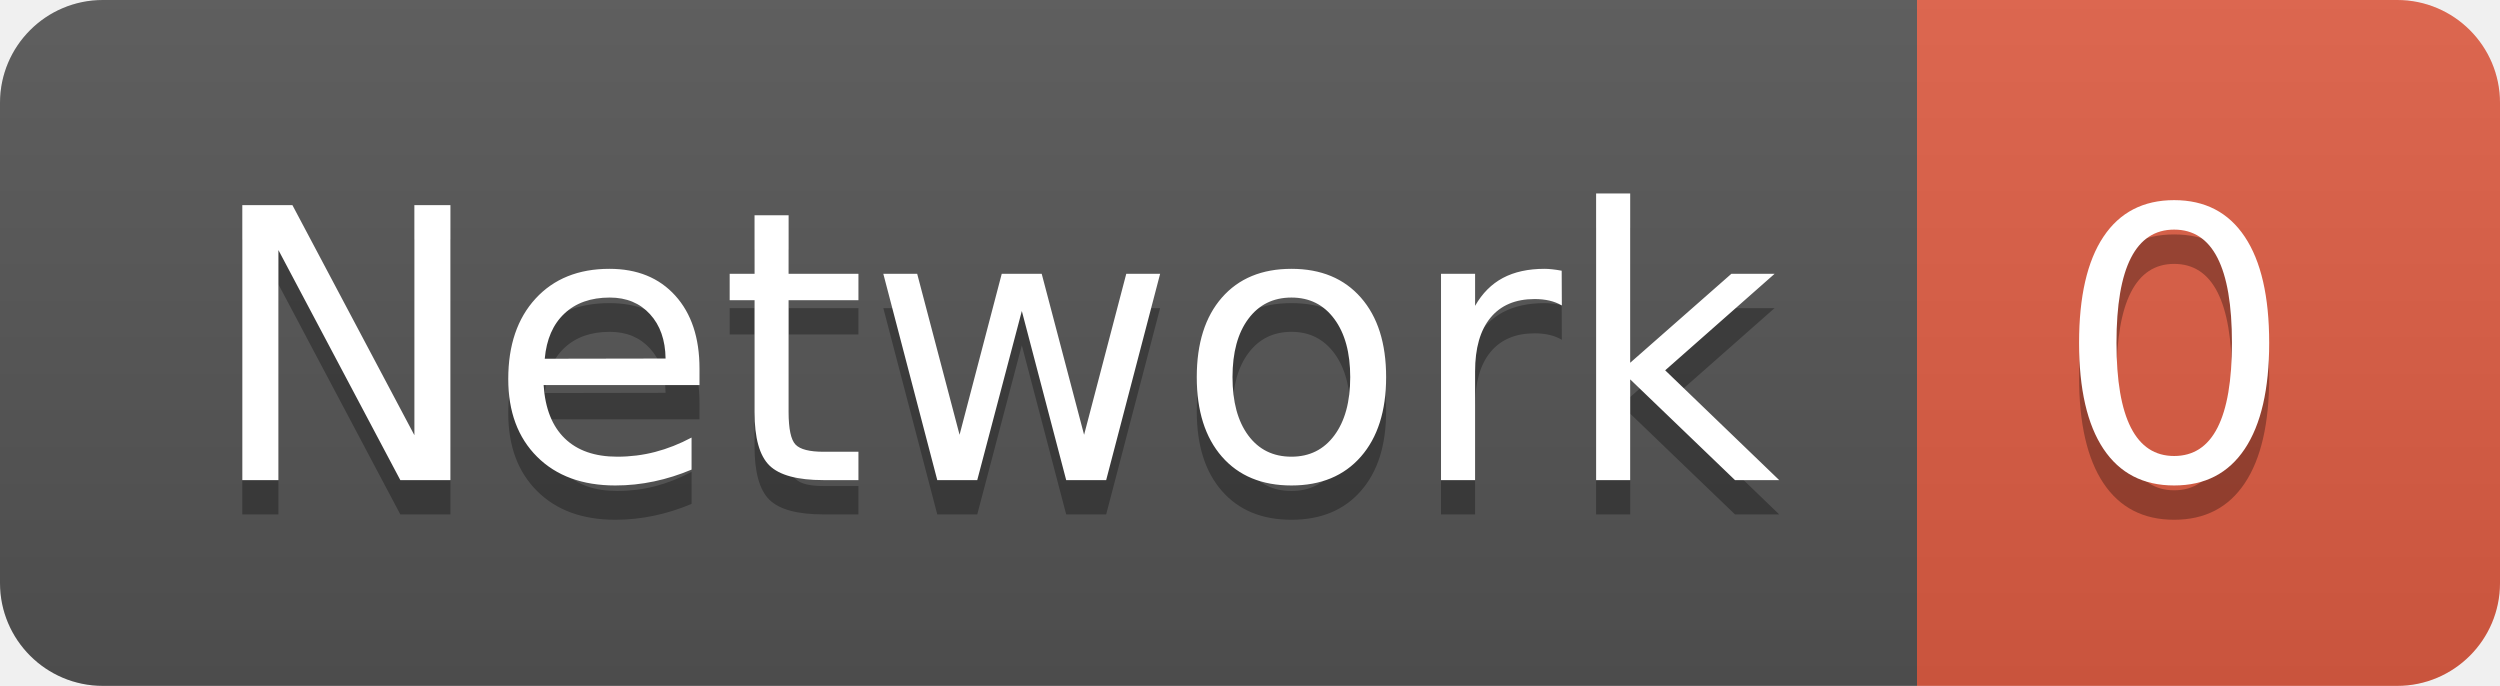
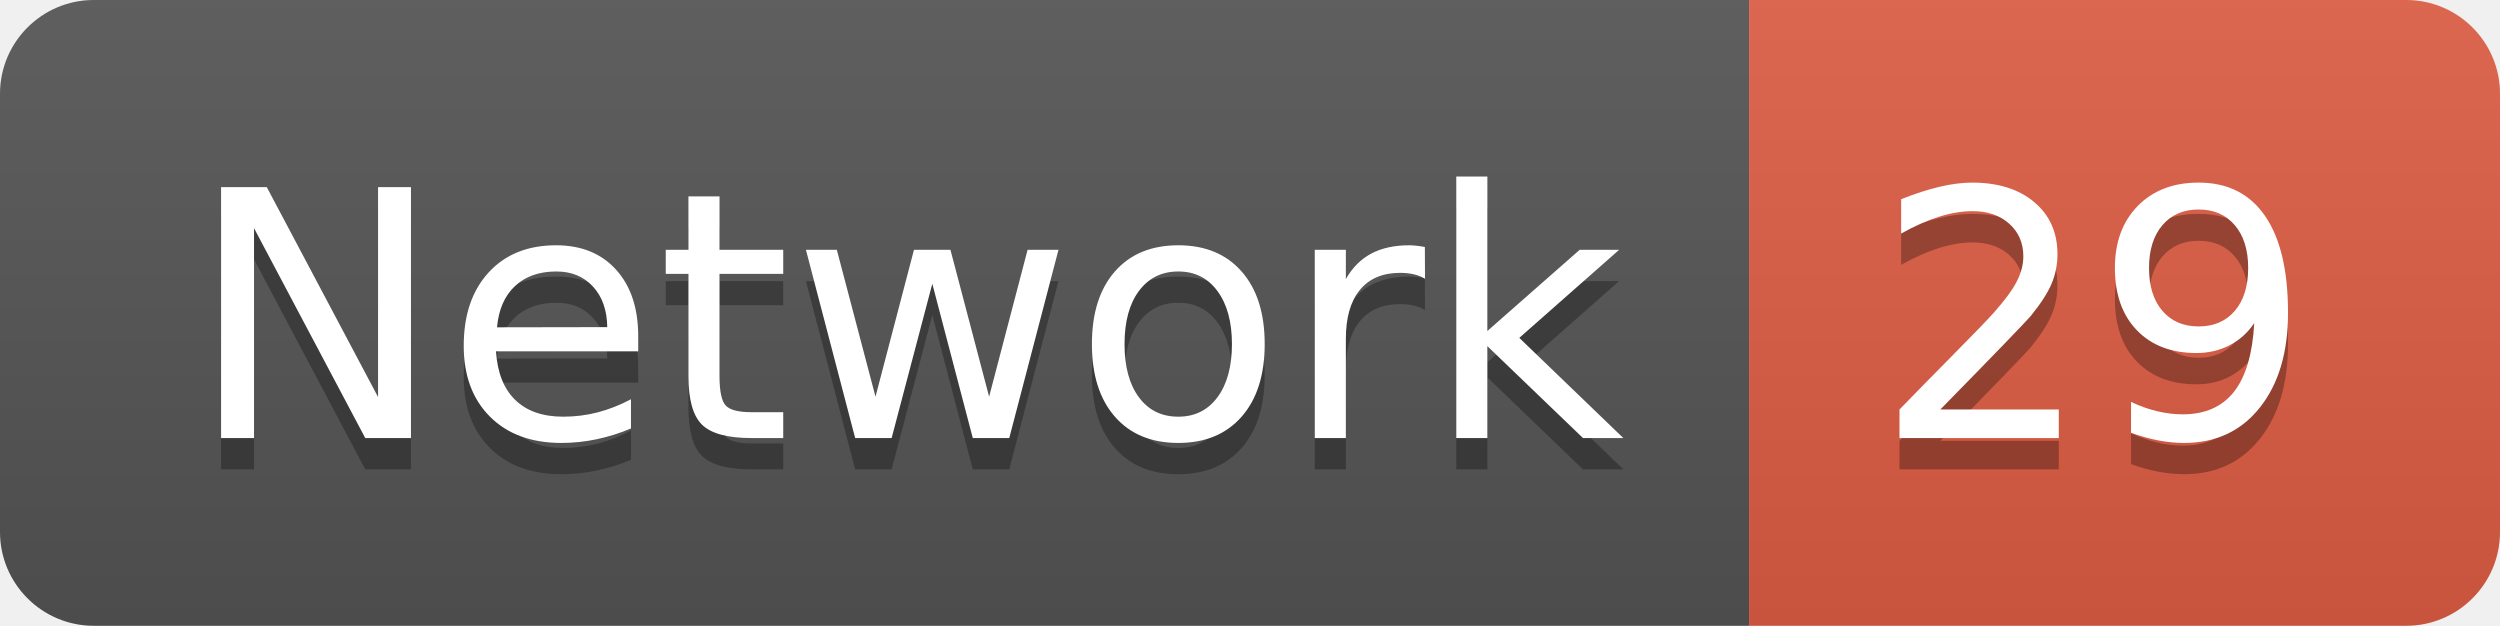
- <svg xmlns="http://www.w3.org/2000/svg" width="72.9" height="20">
+ <svg xmlns="http://www.w3.org/2000/svg" width="79.9" height="20">
  <linearGradient id="smooth" x2="0" y2="100%">
    <stop offset="0" stop-color="#bbb" stop-opacity=".1" />
    <stop offset="1" stop-opacity=".1" />
  </linearGradient>
  <clipPath id="round">
-     <rect width="72.9" height="20" rx="3" fill="#fff" />
+     <rect width="79.9" height="20" rx="3" fill="#fff" />
  </clipPath>
  <g clip-path="url(#round)">
    <rect width="55.9" height="20" fill="#555" />
-     <rect x="55.9" width="17.0" height="20" fill="#e05d44" />
-     <rect width="72.9" height="20" fill="url(#smooth)" />
+     <rect x="55.9" width="24.0" height="20" fill="#e05d44" />
+     <rect width="79.9" height="20" fill="url(#smooth)" />
  </g>
  <g fill="#fff" text-anchor="middle" font-family="DejaVu Sans,Verdana,Geneva,sans-serif" font-size="110">
    <text x="289.5" y="150" fill="#010101" fill-opacity=".3" transform="scale(0.1)" textLength="459.0" lengthAdjust="spacing">Network</text>
    <text x="289.5" y="140" transform="scale(0.1)" textLength="459.0" lengthAdjust="spacing">Network</text>
-     <text x="634.0" y="150" fill="#010101" fill-opacity=".3" transform="scale(0.1)" textLength="70.0" lengthAdjust="spacing">0</text>
-     <text x="634.0" y="140" transform="scale(0.1)" textLength="70.0" lengthAdjust="spacing">0</text>
+     <text x="669.0" y="150" fill="#010101" fill-opacity=".3" transform="scale(0.1)" textLength="140.0" lengthAdjust="spacing">29</text>
+     <text x="669.0" y="140" transform="scale(0.1)" textLength="140.0" lengthAdjust="spacing">29</text>
  </g>
</svg>
